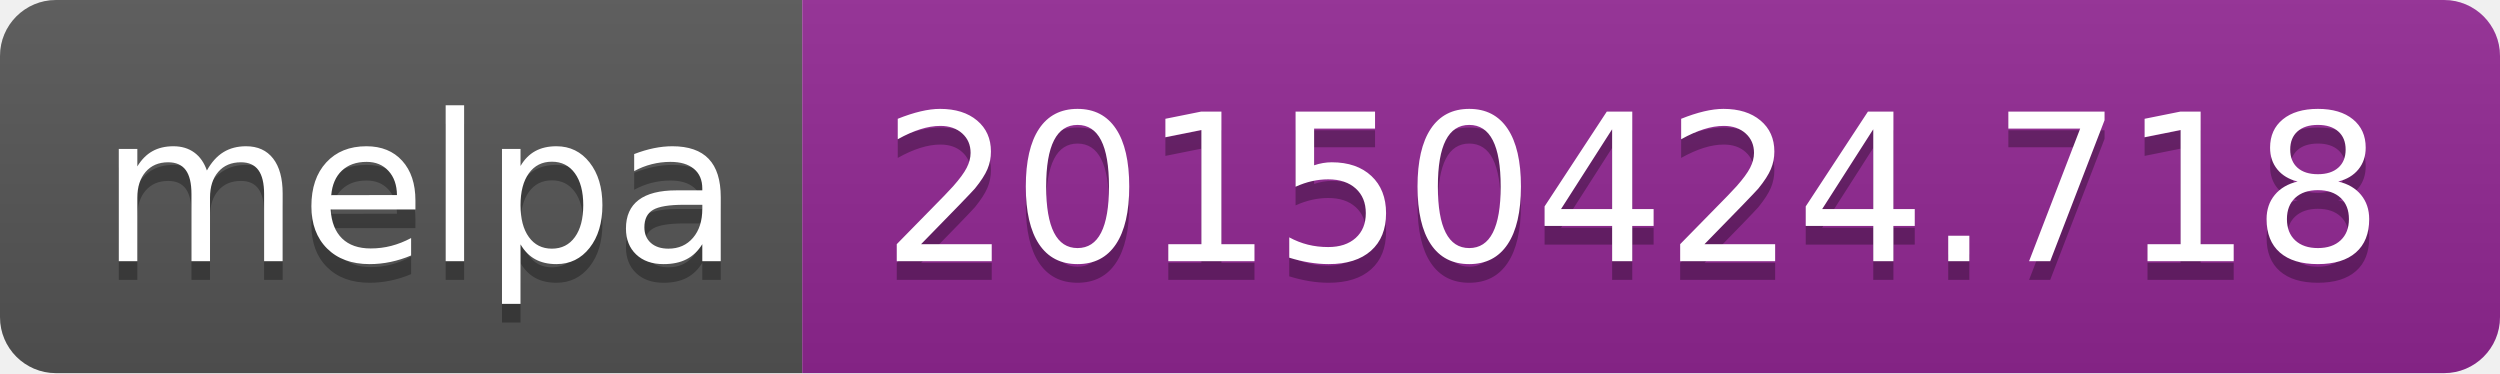
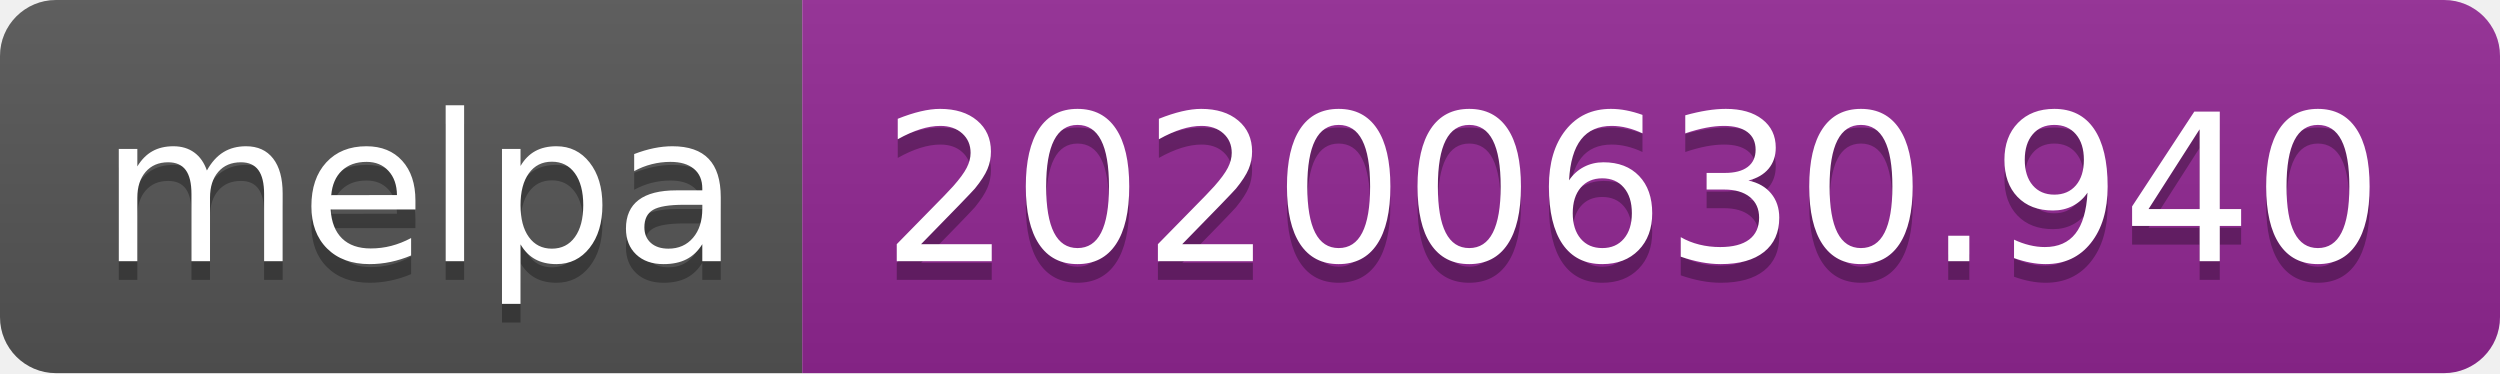
<svg xmlns="http://www.w3.org/2000/svg" width="134" height="20">
  <linearGradient id="s" x2="0" y2="100%">
    <stop offset="0" stop-color="#bbb" stop-opacity=".1" />
    <stop offset="1" stop-opacity=".1" />
  </linearGradient>
  <clipPath id="r">
    <rect width="134" height="20" rx="3" fill="#fff" />
  </clipPath>
  <g clip-path="url(#r)">
    <rect width="43" height="20" fill="#555" />
    <rect x="43" width="91" height="20" fill="#922793" />
    <rect width="134" height="20" fill="url(#s)" />
  </g>
  <g fill="#fff" text-anchor="middle" font-family="Verdana,Geneva,DejaVu Sans,sans-serif" text-rendering="geometricPrecision" font-size="110">
    <text x="225" y="150" fill="#010101" fill-opacity=".3" transform="scale(.1)" textLength="330">melpa</text>
    <text x="225" y="140" transform="scale(.1)" textLength="330">melpa</text>
-     <text x="875" y="150" fill="#010101" fill-opacity=".3" transform="scale(.1)" textLength="810">20150424.718</text>
-     <text x="875" y="140" transform="scale(.1)" textLength="810">20150424.718</text>
+     <text x="875" y="150" fill="#010101" fill-opacity=".3" transform="scale(.1)" textLength="810">20200630.940</text>
+     <text x="875" y="140" transform="scale(.1)" textLength="810">20200630.940</text>
  </g>
</svg>
